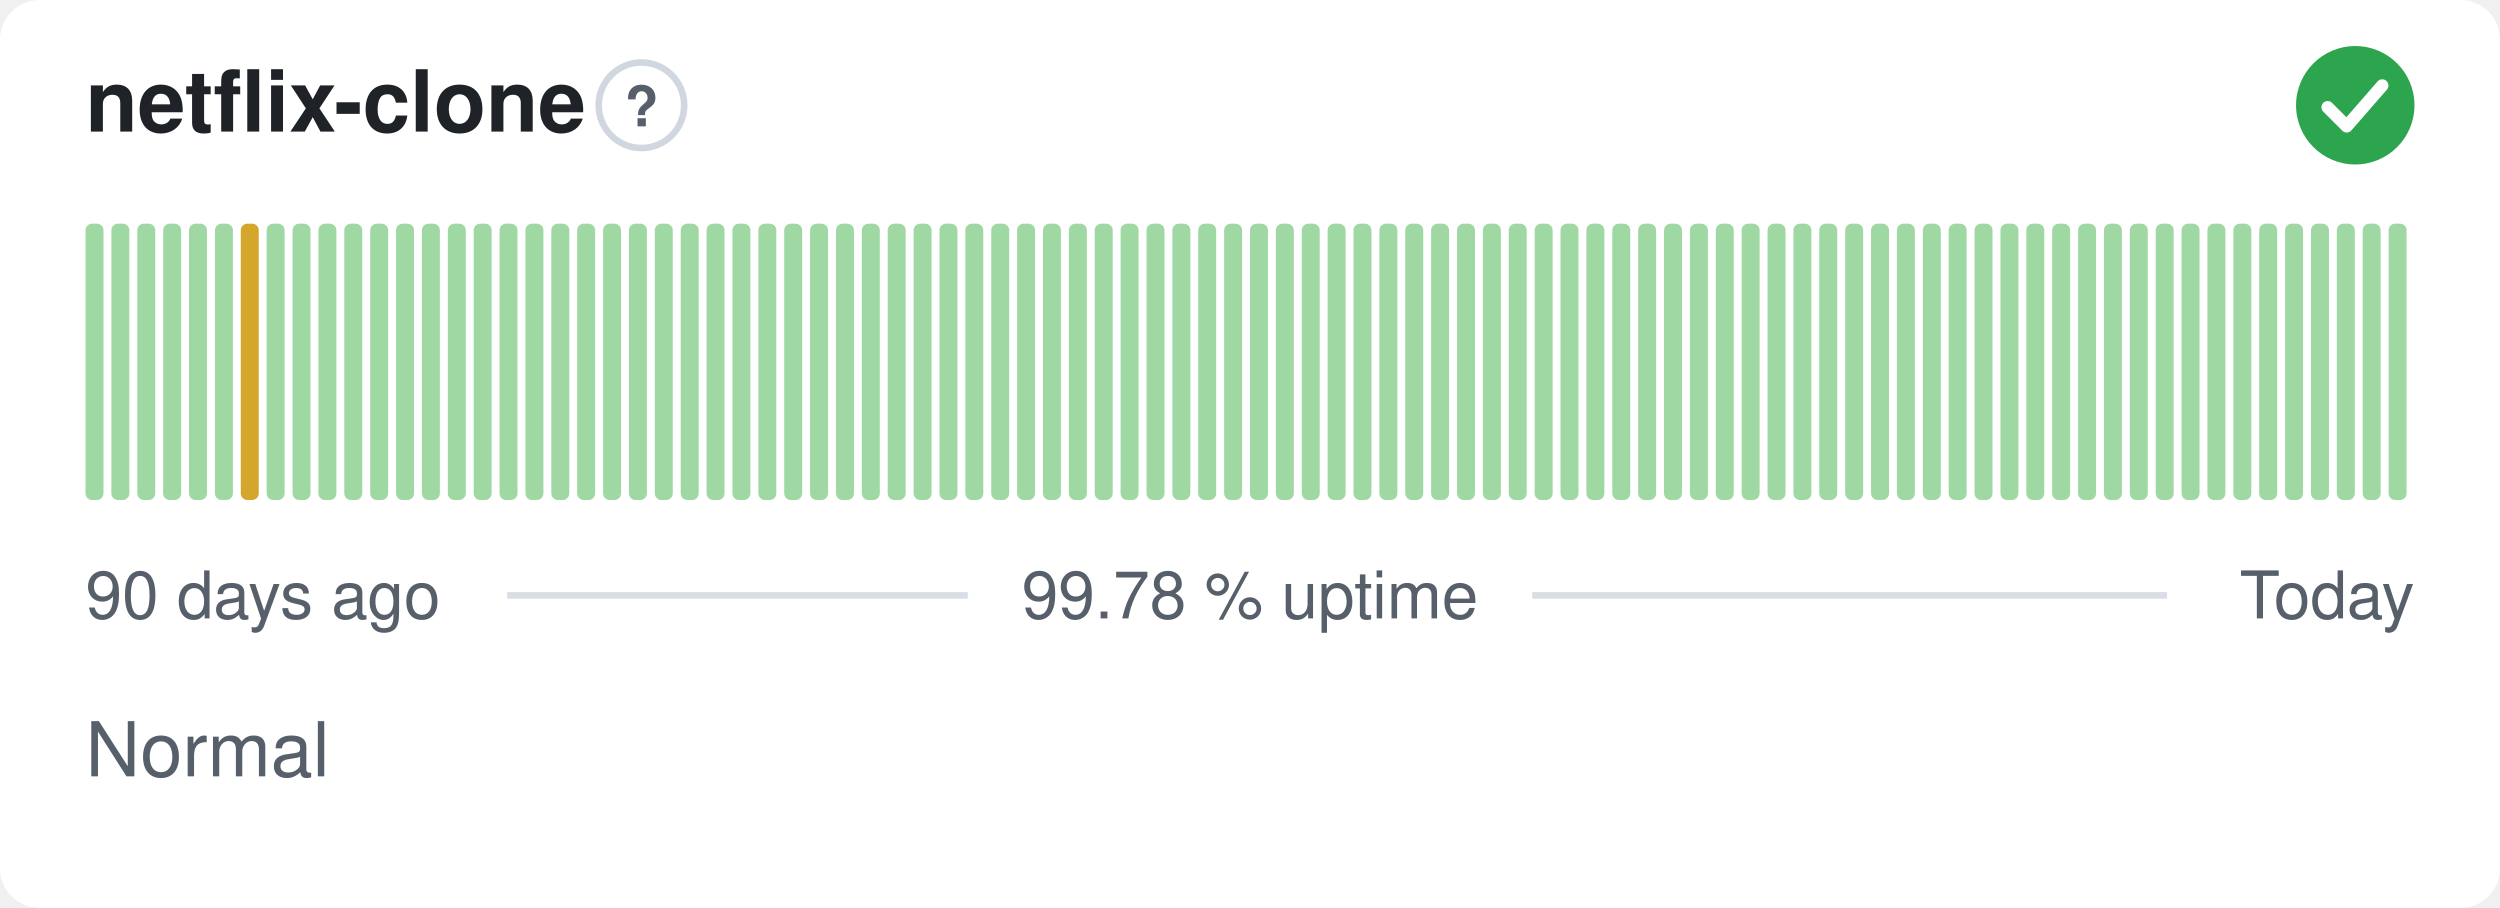
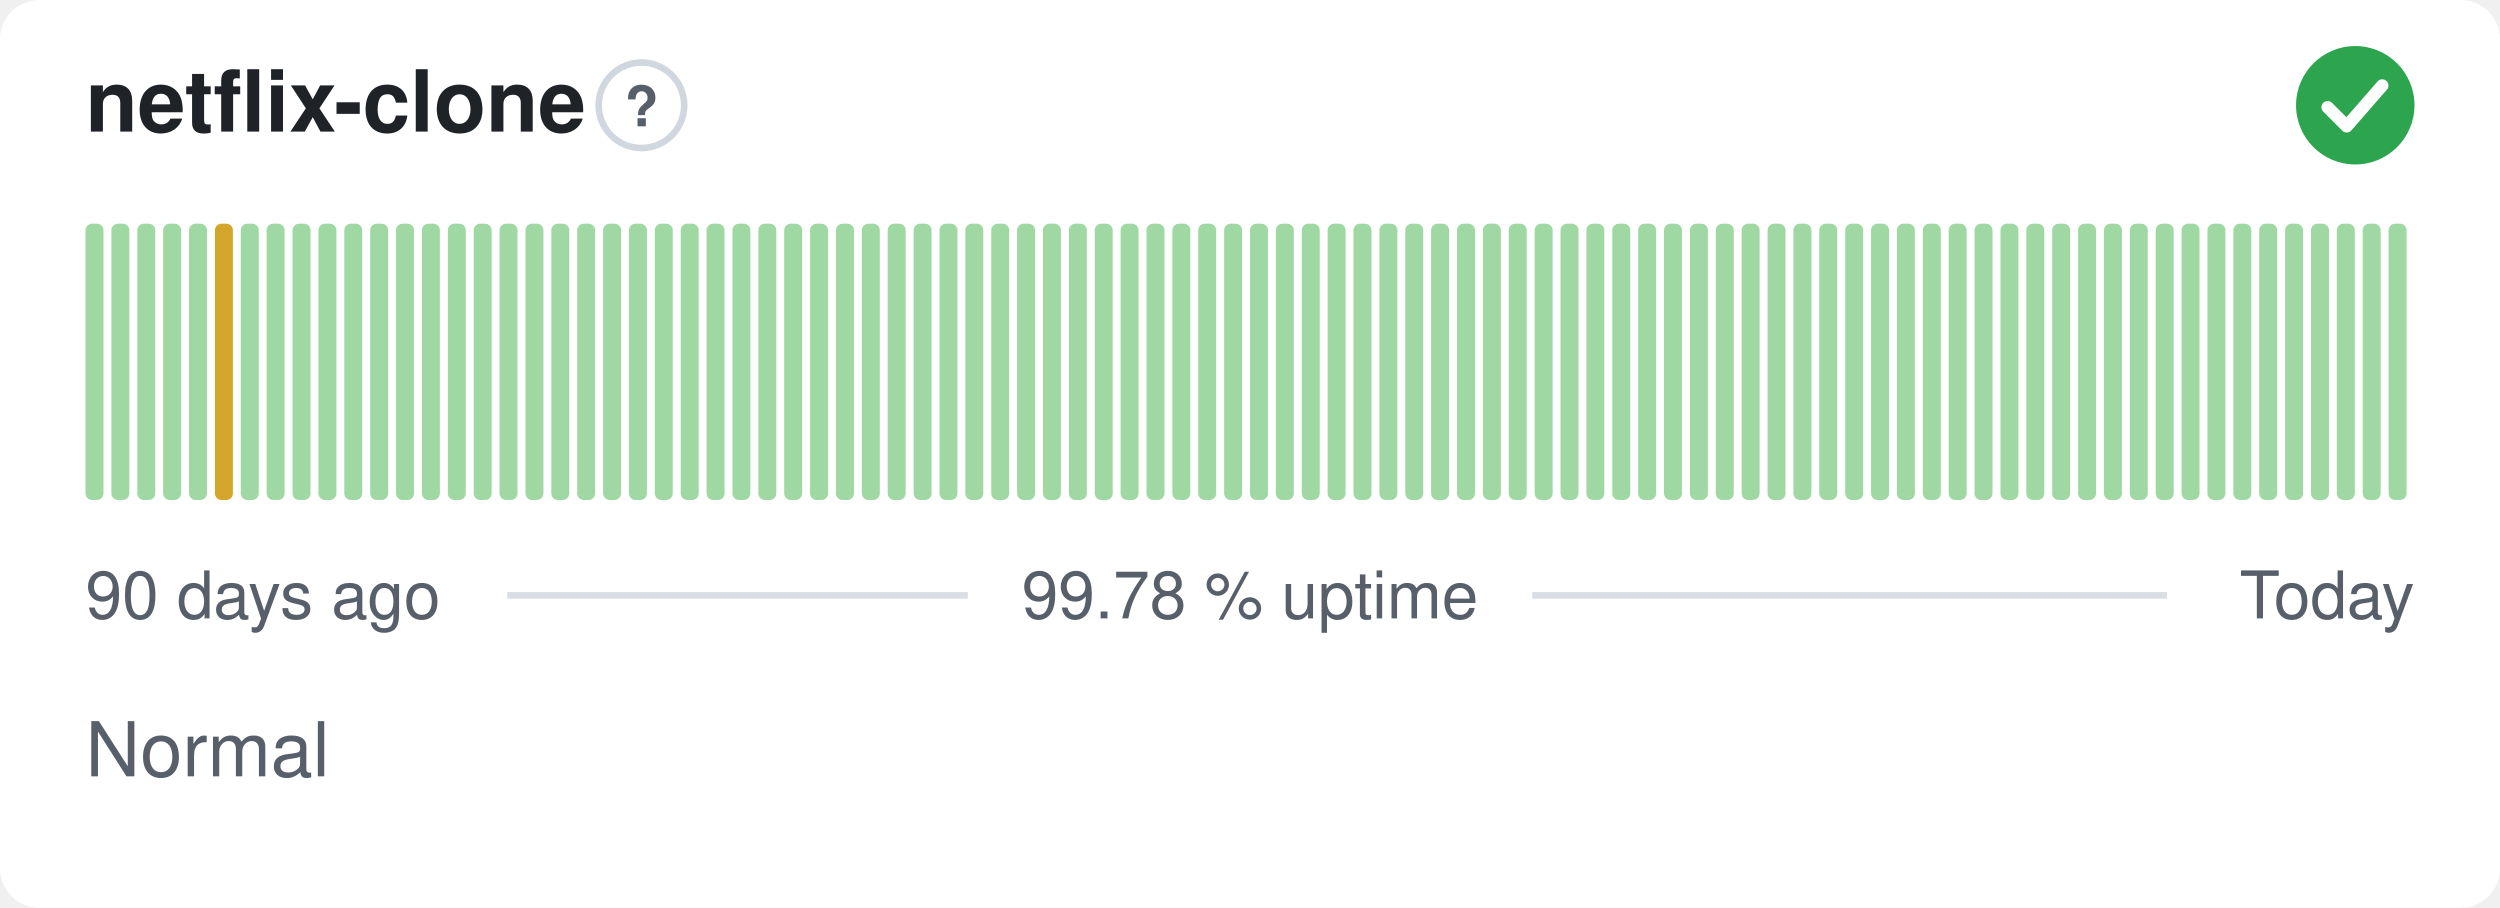
<svg xmlns="http://www.w3.org/2000/svg" width="380" height="138" viewBox="0 0 380 138" role="img" aria-label="netflix-clone: Normal, 99.78 % uptime over the last 90 days" font-family="-apple-system,BlinkMacSystemFont,'Segoe UI',Helvetica,Arial,sans-serif">
  <style>
    @media (prefers-color-scheme: dark) {
      .bg { fill: #0d1117 }
      .title { fill: #e6edf3 }
      .muted { fill: #8b949e }
      .hint { stroke: #30363d }
      .rule { stroke: #30363d }
      .nodata { fill: #21262d }
    }
  </style>
  <rect class="bg" width="380" height="138" rx="6" fill="#ffffff" />
  <text class="title" x="13" y="20" font-size="13" font-weight="600" fill="#1f2328">netflix-clone</text>
  <circle class="hint" cx="97.5" cy="16" r="6.5" fill="none" stroke="#d0d7de" stroke-width="1" />
  <text class="muted" x="97.5" y="19.2" text-anchor="middle" font-size="8.5" font-weight="700" fill="#57606a">?</text>
  <circle cx="358" cy="16" r="9" fill="#2da44e" />
  <path d="M353.80 16.30l2.90 2.90 5.40 -6.20" fill="none" stroke="#fff" stroke-width="1.89" stroke-linecap="round" stroke-linejoin="round" />
  <rect x="13.00" y="34.00" width="2.73" height="42.00" rx="1" fill="#9fd8a3" />
  <rect x="16.93" y="34.00" width="2.73" height="42.00" rx="1" fill="#9fd8a3" />
  <rect x="20.87" y="34.00" width="2.73" height="42.00" rx="1" fill="#9fd8a3" />
  <rect x="24.80" y="34.00" width="2.73" height="42.00" rx="1" fill="#9fd8a3" />
  <rect x="28.73" y="34.00" width="2.73" height="42.00" rx="1" fill="#9fd8a3" />
-   <rect x="32.67" y="34.00" width="2.73" height="42.00" rx="1" fill="#9fd8a3" />
-   <rect x="36.60" y="34.00" width="2.73" height="42.00" rx="1" fill="#d4a72c" />
+   <rect x="32.67" y="34.00" width="2.73" height="42.00" rx="1" fill="#d4a72c" />
+   <rect x="36.60" y="34.00" width="2.73" height="42.00" rx="1" fill="#9fd8a3" />
  <rect x="40.53" y="34.00" width="2.73" height="42.00" rx="1" fill="#9fd8a3" />
  <rect x="44.47" y="34.00" width="2.73" height="42.00" rx="1" fill="#9fd8a3" />
  <rect x="48.40" y="34.00" width="2.73" height="42.00" rx="1" fill="#9fd8a3" />
  <rect x="52.33" y="34.00" width="2.73" height="42.00" rx="1" fill="#9fd8a3" />
  <rect x="56.27" y="34.00" width="2.73" height="42.00" rx="1" fill="#9fd8a3" />
  <rect x="60.20" y="34.00" width="2.73" height="42.00" rx="1" fill="#9fd8a3" />
  <rect x="64.13" y="34.00" width="2.73" height="42.00" rx="1" fill="#9fd8a3" />
  <rect x="68.07" y="34.00" width="2.73" height="42.00" rx="1" fill="#9fd8a3" />
  <rect x="72.00" y="34.00" width="2.73" height="42.00" rx="1" fill="#9fd8a3" />
  <rect x="75.93" y="34.00" width="2.73" height="42.00" rx="1" fill="#9fd8a3" />
  <rect x="79.87" y="34.00" width="2.73" height="42.00" rx="1" fill="#9fd8a3" />
  <rect x="83.80" y="34.00" width="2.73" height="42.00" rx="1" fill="#9fd8a3" />
  <rect x="87.73" y="34.00" width="2.73" height="42.00" rx="1" fill="#9fd8a3" />
  <rect x="91.67" y="34.00" width="2.73" height="42.00" rx="1" fill="#9fd8a3" />
  <rect x="95.60" y="34.00" width="2.73" height="42.00" rx="1" fill="#9fd8a3" />
  <rect x="99.53" y="34.00" width="2.73" height="42.00" rx="1" fill="#9fd8a3" />
  <rect x="103.47" y="34.00" width="2.73" height="42.00" rx="1" fill="#9fd8a3" />
  <rect x="107.40" y="34.00" width="2.73" height="42.00" rx="1" fill="#9fd8a3" />
  <rect x="111.33" y="34.00" width="2.73" height="42.00" rx="1" fill="#9fd8a3" />
  <rect x="115.27" y="34.00" width="2.73" height="42.00" rx="1" fill="#9fd8a3" />
  <rect x="119.20" y="34.00" width="2.73" height="42.00" rx="1" fill="#9fd8a3" />
  <rect x="123.13" y="34.00" width="2.73" height="42.00" rx="1" fill="#9fd8a3" />
  <rect x="127.07" y="34.00" width="2.73" height="42.00" rx="1" fill="#9fd8a3" />
  <rect x="131.00" y="34.00" width="2.73" height="42.00" rx="1" fill="#9fd8a3" />
  <rect x="134.93" y="34.00" width="2.73" height="42.00" rx="1" fill="#9fd8a3" />
  <rect x="138.87" y="34.00" width="2.73" height="42.00" rx="1" fill="#9fd8a3" />
  <rect x="142.80" y="34.00" width="2.73" height="42.00" rx="1" fill="#9fd8a3" />
  <rect x="146.73" y="34.00" width="2.73" height="42.00" rx="1" fill="#9fd8a3" />
  <rect x="150.67" y="34.00" width="2.73" height="42.00" rx="1" fill="#9fd8a3" />
  <rect x="154.60" y="34.00" width="2.73" height="42.00" rx="1" fill="#9fd8a3" />
  <rect x="158.53" y="34.00" width="2.73" height="42.00" rx="1" fill="#9fd8a3" />
  <rect x="162.47" y="34.00" width="2.73" height="42.00" rx="1" fill="#9fd8a3" />
  <rect x="166.40" y="34.00" width="2.73" height="42.00" rx="1" fill="#9fd8a3" />
  <rect x="170.33" y="34.00" width="2.73" height="42.00" rx="1" fill="#9fd8a3" />
  <rect x="174.27" y="34.00" width="2.73" height="42.00" rx="1" fill="#9fd8a3" />
  <rect x="178.20" y="34.00" width="2.73" height="42.00" rx="1" fill="#9fd8a3" />
  <rect x="182.13" y="34.00" width="2.73" height="42.00" rx="1" fill="#9fd8a3" />
  <rect x="186.07" y="34.00" width="2.73" height="42.00" rx="1" fill="#9fd8a3" />
  <rect x="190.00" y="34.00" width="2.73" height="42.00" rx="1" fill="#9fd8a3" />
  <rect x="193.93" y="34.00" width="2.73" height="42.00" rx="1" fill="#9fd8a3" />
  <rect x="197.87" y="34.00" width="2.73" height="42.00" rx="1" fill="#9fd8a3" />
  <rect x="201.80" y="34.00" width="2.73" height="42.00" rx="1" fill="#9fd8a3" />
  <rect x="205.73" y="34.00" width="2.73" height="42.00" rx="1" fill="#9fd8a3" />
  <rect x="209.67" y="34.00" width="2.73" height="42.00" rx="1" fill="#9fd8a3" />
  <rect x="213.60" y="34.00" width="2.73" height="42.00" rx="1" fill="#9fd8a3" />
  <rect x="217.53" y="34.00" width="2.73" height="42.00" rx="1" fill="#9fd8a3" />
  <rect x="221.47" y="34.00" width="2.73" height="42.00" rx="1" fill="#9fd8a3" />
  <rect x="225.40" y="34.00" width="2.73" height="42.00" rx="1" fill="#9fd8a3" />
  <rect x="229.33" y="34.00" width="2.73" height="42.00" rx="1" fill="#9fd8a3" />
  <rect x="233.27" y="34.00" width="2.73" height="42.00" rx="1" fill="#9fd8a3" />
  <rect x="237.20" y="34.00" width="2.73" height="42.00" rx="1" fill="#9fd8a3" />
  <rect x="241.13" y="34.00" width="2.73" height="42.00" rx="1" fill="#9fd8a3" />
  <rect x="245.07" y="34.00" width="2.73" height="42.00" rx="1" fill="#9fd8a3" />
  <rect x="249.00" y="34.00" width="2.73" height="42.00" rx="1" fill="#9fd8a3" />
  <rect x="252.93" y="34.00" width="2.73" height="42.00" rx="1" fill="#9fd8a3" />
  <rect x="256.87" y="34.00" width="2.73" height="42.00" rx="1" fill="#9fd8a3" />
  <rect x="260.80" y="34.00" width="2.73" height="42.00" rx="1" fill="#9fd8a3" />
  <rect x="264.73" y="34.00" width="2.73" height="42.00" rx="1" fill="#9fd8a3" />
  <rect x="268.67" y="34.00" width="2.73" height="42.00" rx="1" fill="#9fd8a3" />
  <rect x="272.60" y="34.00" width="2.73" height="42.00" rx="1" fill="#9fd8a3" />
  <rect x="276.53" y="34.00" width="2.73" height="42.00" rx="1" fill="#9fd8a3" />
  <rect x="280.47" y="34.00" width="2.73" height="42.00" rx="1" fill="#9fd8a3" />
  <rect x="284.40" y="34.00" width="2.73" height="42.00" rx="1" fill="#9fd8a3" />
  <rect x="288.33" y="34.00" width="2.73" height="42.00" rx="1" fill="#9fd8a3" />
  <rect x="292.27" y="34.00" width="2.73" height="42.00" rx="1" fill="#9fd8a3" />
  <rect x="296.20" y="34.00" width="2.73" height="42.00" rx="1" fill="#9fd8a3" />
  <rect x="300.13" y="34.00" width="2.73" height="42.00" rx="1" fill="#9fd8a3" />
  <rect x="304.07" y="34.00" width="2.73" height="42.00" rx="1" fill="#9fd8a3" />
  <rect x="308.00" y="34.00" width="2.73" height="42.00" rx="1" fill="#9fd8a3" />
  <rect x="311.93" y="34.00" width="2.73" height="42.00" rx="1" fill="#9fd8a3" />
  <rect x="315.87" y="34.00" width="2.73" height="42.00" rx="1" fill="#9fd8a3" />
  <rect x="319.80" y="34.00" width="2.73" height="42.00" rx="1" fill="#9fd8a3" />
  <rect x="323.73" y="34.00" width="2.73" height="42.00" rx="1" fill="#9fd8a3" />
  <rect x="327.67" y="34.00" width="2.73" height="42.00" rx="1" fill="#9fd8a3" />
  <rect x="331.60" y="34.00" width="2.73" height="42.00" rx="1" fill="#9fd8a3" />
  <rect x="335.53" y="34.00" width="2.73" height="42.00" rx="1" fill="#9fd8a3" />
  <rect x="339.47" y="34.00" width="2.73" height="42.00" rx="1" fill="#9fd8a3" />
  <rect x="343.40" y="34.00" width="2.73" height="42.00" rx="1" fill="#9fd8a3" />
  <rect x="347.33" y="34.00" width="2.73" height="42.00" rx="1" fill="#9fd8a3" />
  <rect x="351.27" y="34.00" width="2.73" height="42.00" rx="1" fill="#9fd8a3" />
  <rect x="355.20" y="34.00" width="2.73" height="42.00" rx="1" fill="#9fd8a3" />
  <rect x="359.13" y="34.00" width="2.73" height="42.00" rx="1" fill="#9fd8a3" />
  <rect x="363.07" y="34.00" width="2.73" height="42.00" rx="1" fill="#9fd8a3" />
  <text class="muted" x="13" y="94" font-size="10" fill="#57606a">90 days ago</text>
  <text class="muted" x="190" y="94" text-anchor="middle" font-size="10" fill="#57606a">99.78 % uptime</text>
  <text class="muted" x="367" y="94" text-anchor="end" font-size="10" fill="#57606a">Today</text>
  <line class="rule" x1="77.1" y1="90.5" x2="147.1" y2="90.5" stroke="#d8dee4" stroke-width="1" />
  <line class="rule" x1="232.9" y1="90.5" x2="329.4" y2="90.5" stroke="#d8dee4" stroke-width="1" />
  <text class="muted" x="13" y="118" font-size="11.5" fill="#57606a">Normal</text>
</svg>
